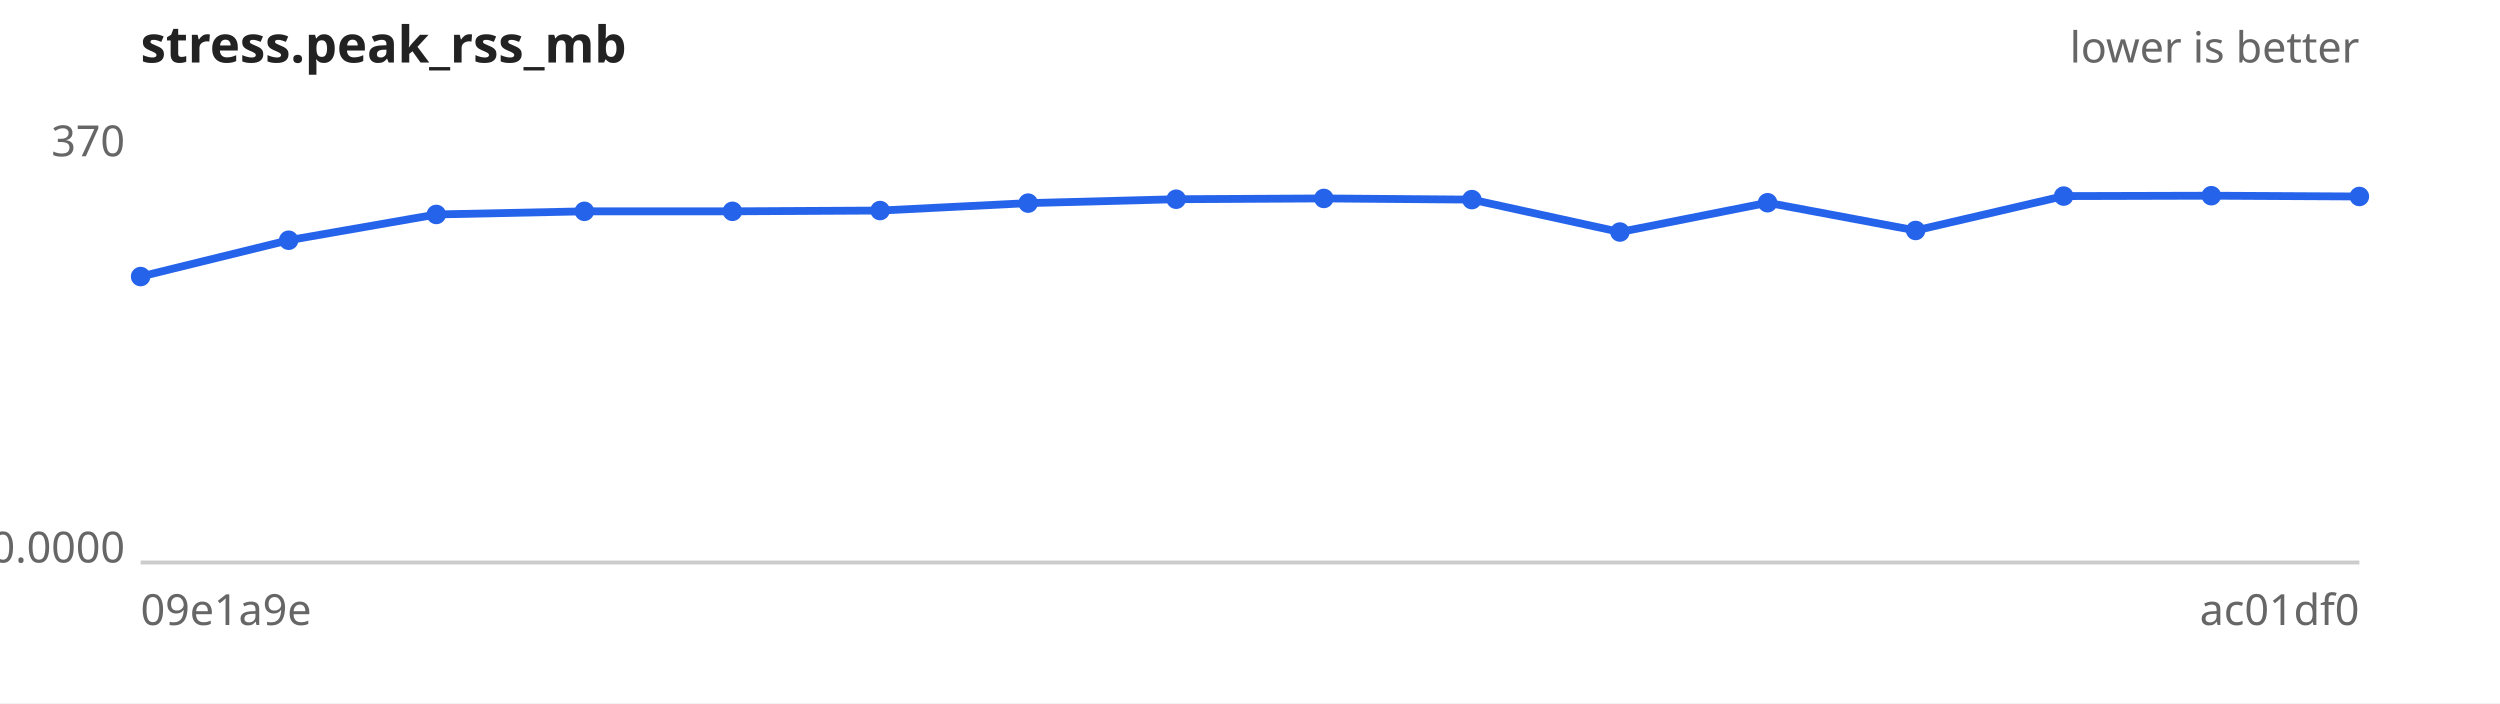
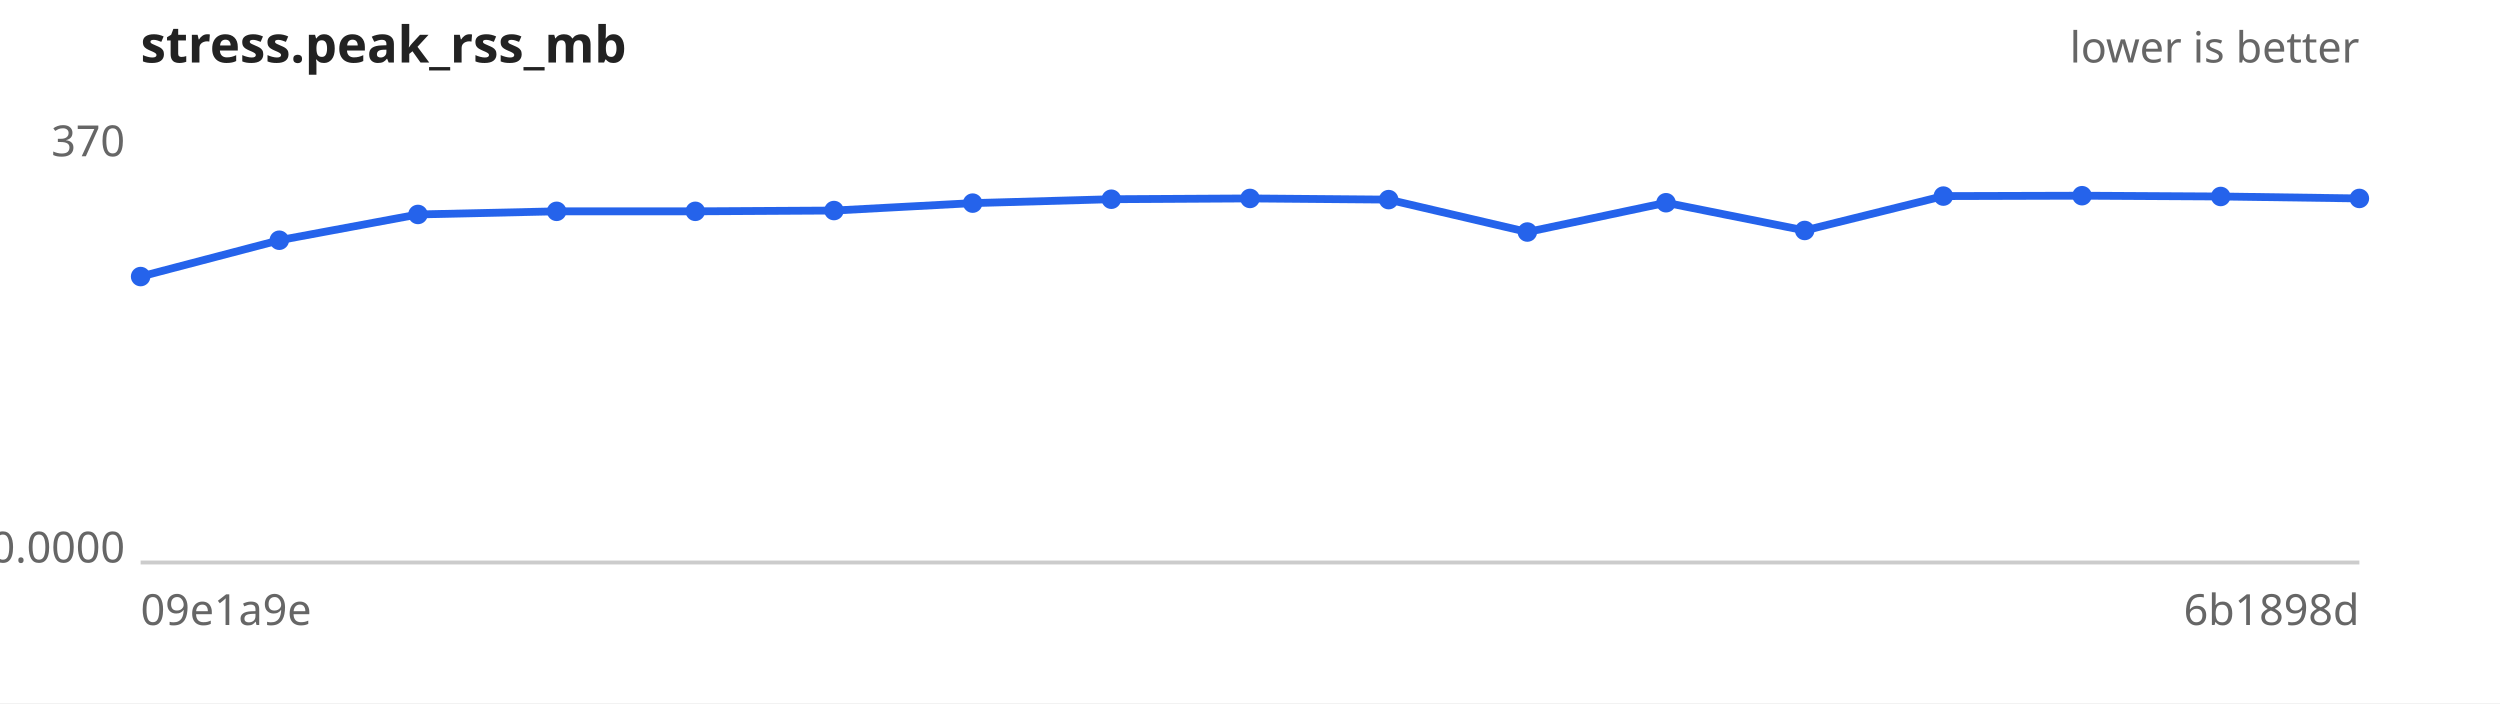
<svg xmlns="http://www.w3.org/2000/svg" width="640" height="180" viewBox="0 0 640 180" font-family="sans-serif" font-size="11">
  <rect width="640" height="180" fill="#ffffff" />
  <text x="36" y="16" font-size="13" font-weight="bold" fill="#222">stress.peak_rss_mb</text>
  <text x="604" y="16" text-anchor="end" fill="#666">lower is better</text>
  <line x1="36" y1="144" x2="604" y2="144" stroke="#ccc" />
  <text x="32" y="40.0" text-anchor="end" fill="#666">370</text>
  <text x="32" y="144.0" text-anchor="end" fill="#666">0.0000</text>
  <text x="36" y="160" fill="#666">09e1a9e</text>
-   <text x="604" y="160" text-anchor="end" fill="#666">ac01df0</text>
-   <path d="M36.0,70.8 L73.9,61.5 L111.7,54.9 L149.6,54.1 L187.5,54.1 L225.3,53.9 L263.2,52.0 L301.1,51.0 L338.9,50.8 L376.8,51.1 L414.7,59.4 L452.5,51.9 L490.4,59.0 L528.3,50.2 L566.1,50.1 L604.0,50.3" fill="none" stroke="#2563eb" stroke-width="2" />
+   <text x="604" y="160" text-anchor="end" fill="#666">6b1898d</text>
+   <path d="M36.0,70.8 L71.5,61.5 L107.0,54.9 L142.5,54.1 L178.0,54.1 L213.5,53.9 L249.0,52.0 L284.5,51.0 L320.0,50.8 L355.5,51.1 L391.0,59.4 L426.5,51.9 L462.0,59.0 L497.5,50.2 L533.0,50.1 L568.5,50.3 L604.0,50.8" fill="none" stroke="#2563eb" stroke-width="2" />
  <g fill="#2563eb">
    <circle cx="36.0" cy="70.8" r="2.5" />
-     <circle cx="73.9" cy="61.5" r="2.5" />
-     <circle cx="111.7" cy="54.9" r="2.5" />
-     <circle cx="149.6" cy="54.1" r="2.5" />
-     <circle cx="187.5" cy="54.1" r="2.5" />
-     <circle cx="225.3" cy="53.9" r="2.5" />
-     <circle cx="263.2" cy="52.0" r="2.5" />
-     <circle cx="301.1" cy="51.0" r="2.5" />
-     <circle cx="338.9" cy="50.8" r="2.5" />
-     <circle cx="376.8" cy="51.1" r="2.5" />
-     <circle cx="414.7" cy="59.4" r="2.5" />
-     <circle cx="452.5" cy="51.9" r="2.5" />
-     <circle cx="490.4" cy="59.0" r="2.5" />
-     <circle cx="528.3" cy="50.2" r="2.5" />
-     <circle cx="566.1" cy="50.1" r="2.5" />
-     <circle cx="604.0" cy="50.3" r="2.5" />
+     <circle cx="71.5" cy="61.5" r="2.5" />
+     <circle cx="107.0" cy="54.9" r="2.5" />
+     <circle cx="142.5" cy="54.1" r="2.5" />
+     <circle cx="178.0" cy="54.1" r="2.5" />
+     <circle cx="213.5" cy="53.9" r="2.5" />
+     <circle cx="249.0" cy="52.0" r="2.5" />
+     <circle cx="284.5" cy="51.0" r="2.5" />
+     <circle cx="320.0" cy="50.8" r="2.5" />
+     <circle cx="355.5" cy="51.1" r="2.5" />
+     <circle cx="391.0" cy="59.4" r="2.5" />
+     <circle cx="426.5" cy="51.9" r="2.5" />
+     <circle cx="462.0" cy="59.0" r="2.5" />
+     <circle cx="497.5" cy="50.2" r="2.5" />
+     <circle cx="533.0" cy="50.1" r="2.5" />
+     <circle cx="568.5" cy="50.3" r="2.5" />
+     <circle cx="604.0" cy="50.8" r="2.5" />
  </g>
</svg>
